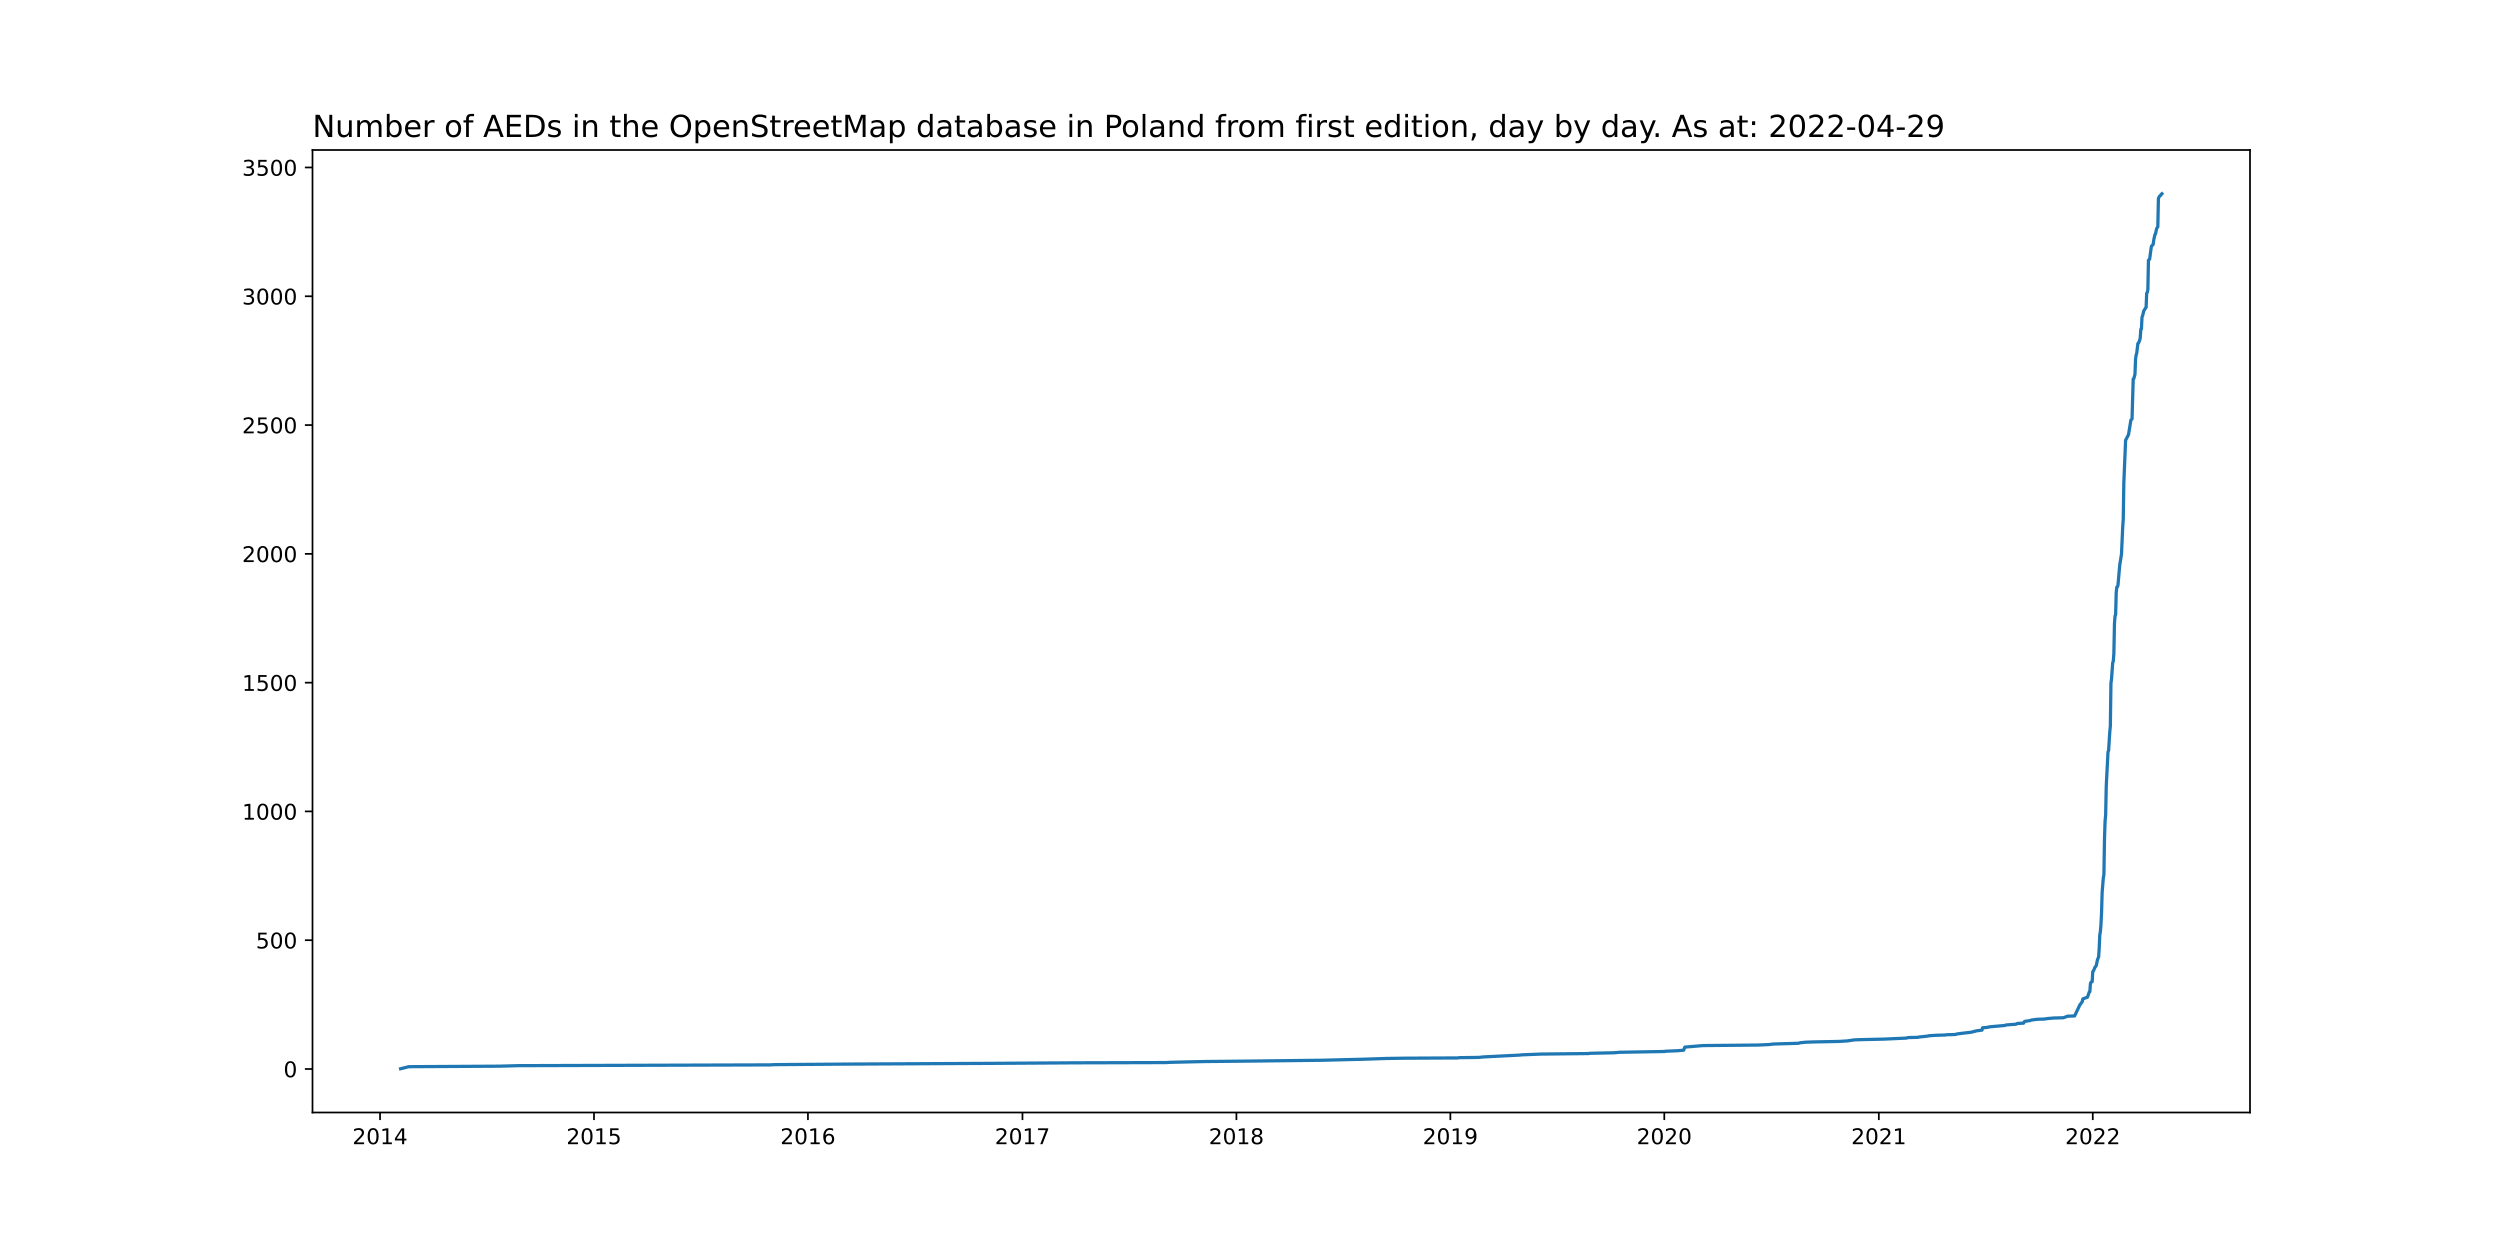
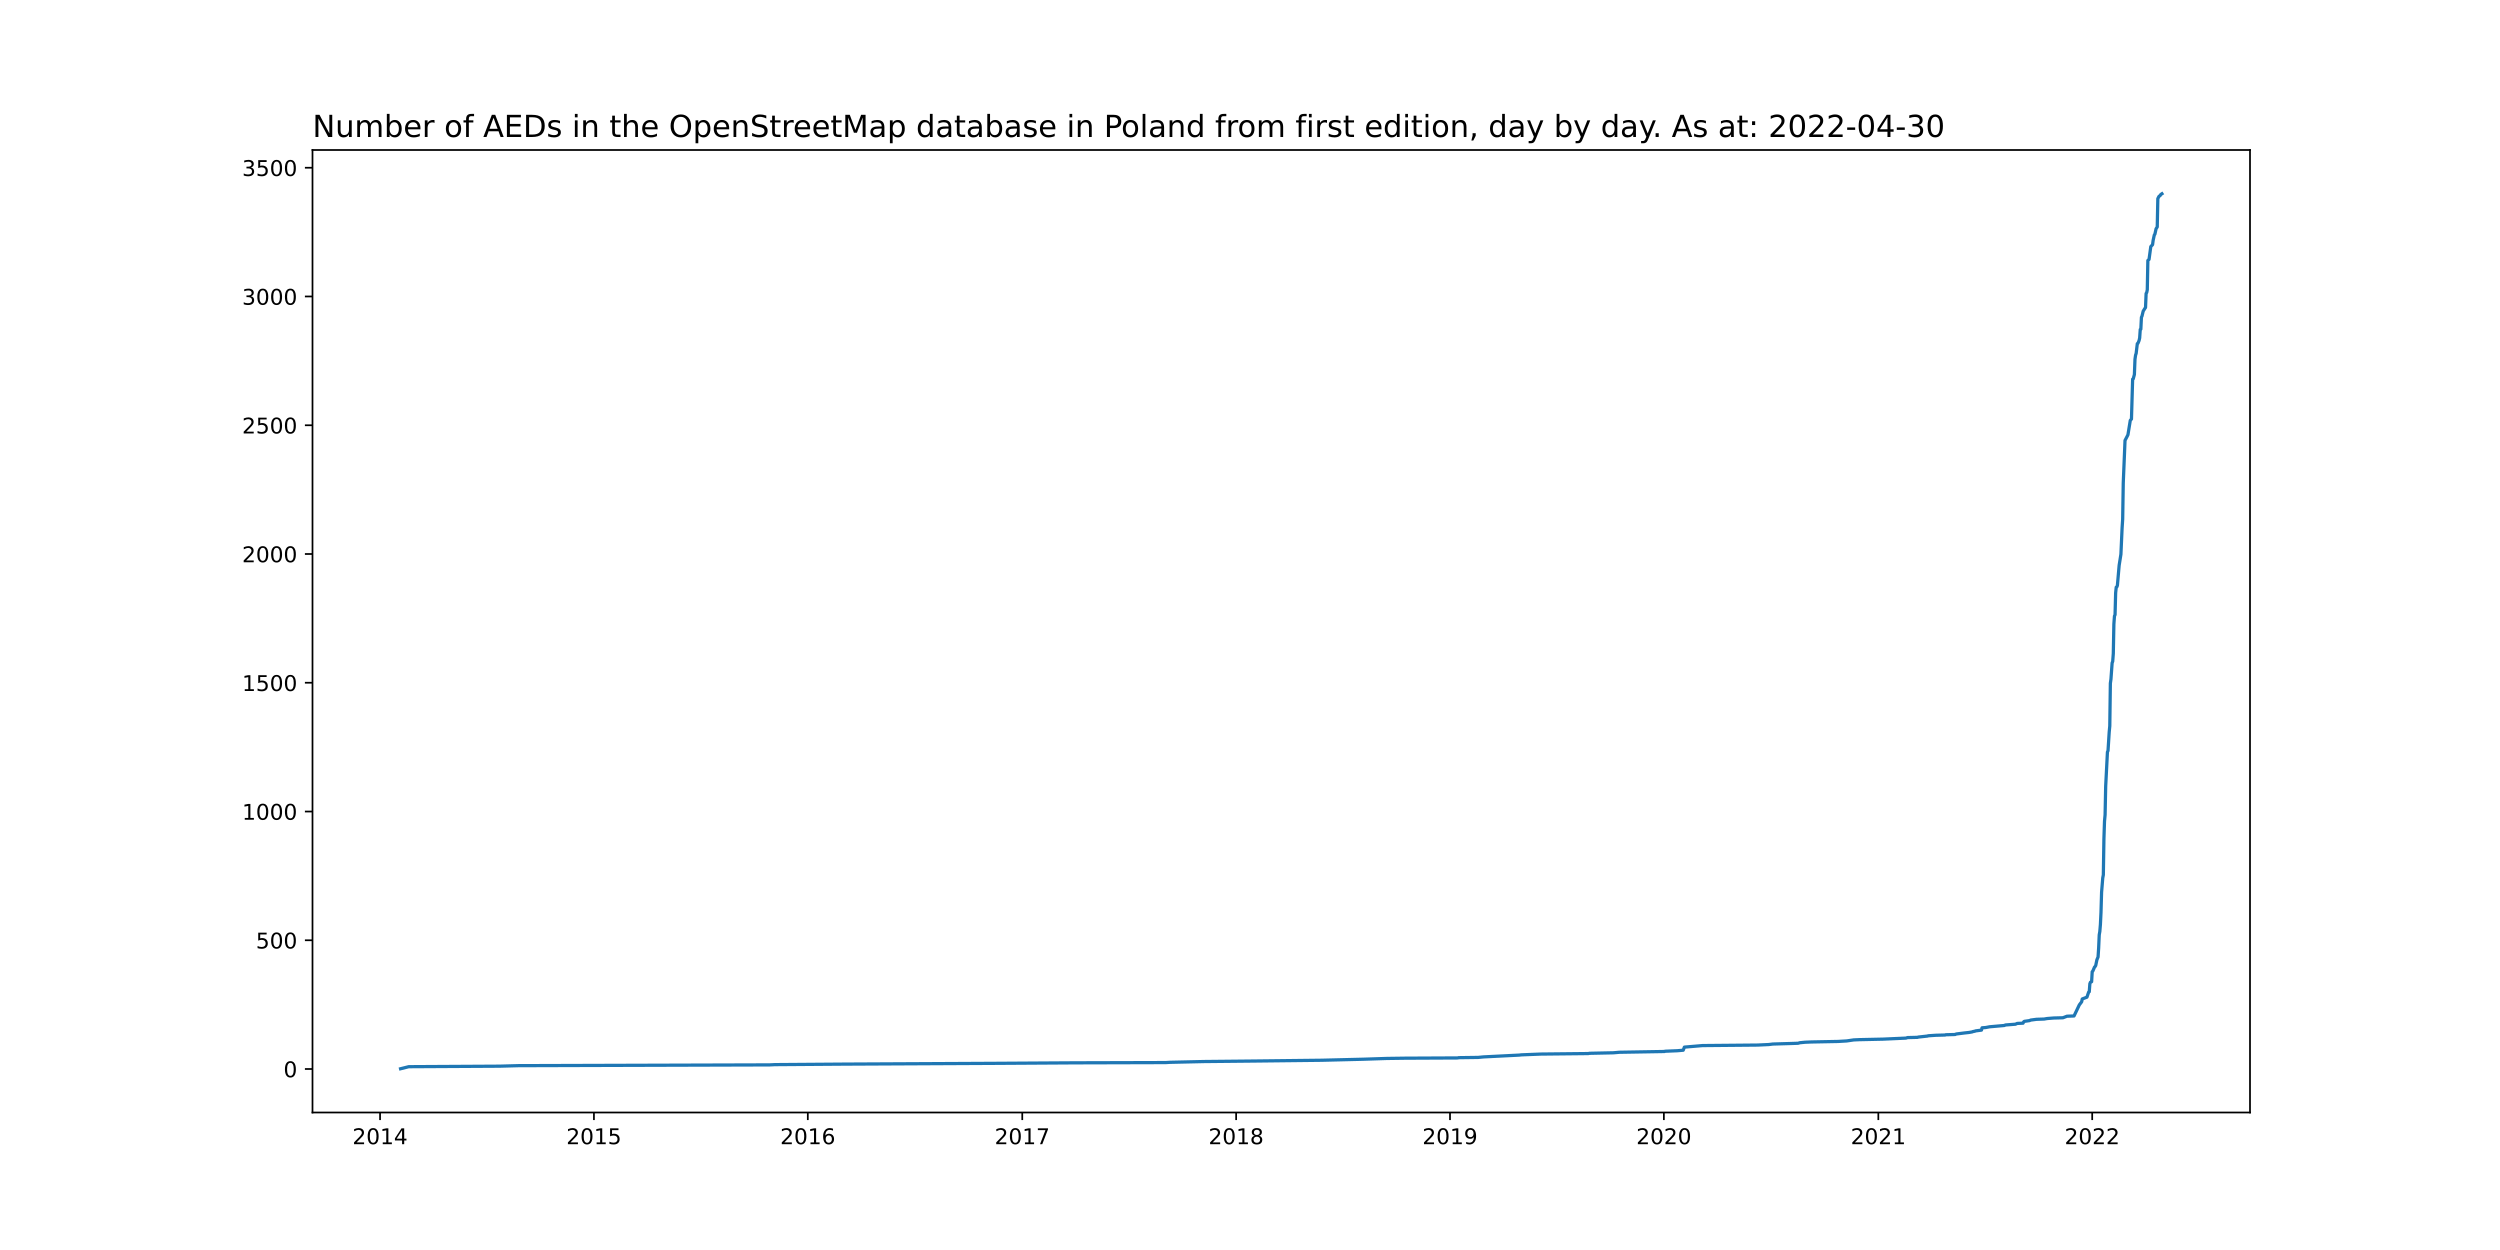
<svg xmlns="http://www.w3.org/2000/svg" xmlns:xlink="http://www.w3.org/1999/xlink" width="1152pt" height="576pt" viewBox="0 0 1152 576" version="1.1">
  <defs>
    <style type="text/css">*{stroke-linejoin: round; stroke-linecap: butt}</style>
  </defs>
  <g id="figure_1">
    <g id="patch_1">
      <path d="M 0 576  L 1152 576  L 1152 0  L 0 0  z " style="fill: #ffffff" />
    </g>
    <g id="axes_1">
      <g id="patch_2">
        <path d="M 144 512.64  L 1036.8 512.64  L 1036.8 69.12  L 144 69.12  z " style="fill: #ffffff" />
      </g>
      <g id="matplotlib.axis_1">
        <g id="xtick_1">
          <g id="line2d_1">
            <defs>
-               <path id="m74cd9fc279" d="M 0 0  L 0 3.5  " style="stroke: #000000; stroke-width: 0.8" />
+               <path id="m929d27df1c" d="M 0 0  L 0 3.5  " style="stroke: #000000; stroke-width: 0.8" />
            </defs>
            <g>
-               <use xlink:href="#m74cd9fc279" x="175.128" y="512.64" style="stroke: #000000; stroke-width: 0.8" />
+               <use xlink:href="#m929d27df1c" x="175.132" y="512.64" style="stroke: #000000; stroke-width: 0.8" />
            </g>
          </g>
          <g id="text_1">
-             <g transform="translate(162.4035 527.2384)scale(0.1 -0.1)">
+             <g transform="translate(162.4066 527.2384)scale(0.1 -0.1)">
              <defs>
                <path id="DejaVuSans-32" d="M 1228 531  L 3431 531  L 3431 0  L 469 0  L 469 531  Q 828 903 1448 1529  Q 2069 2156 2228 2338  Q 2531 2678 2651 2914  Q 2772 3150 2772 3378  Q 2772 3750 2511 3984  Q 2250 4219 1831 4219  Q 1534 4219 1204 4116  Q 875 4013 500 3803  L 500 4441  Q 881 4594 1212 4672  Q 1544 4750 1819 4750  Q 2544 4750 2975 4387  Q 3406 4025 3406 3419  Q 3406 3131 3298 2873  Q 3191 2616 2906 2266  Q 2828 2175 2409 1742  Q 1991 1309 1228 531  z " transform="scale(0.015625)" />
                <path id="DejaVuSans-30" d="M 2034 4250  Q 1547 4250 1301 3770  Q 1056 3291 1056 2328  Q 1056 1369 1301 889  Q 1547 409 2034 409  Q 2525 409 2770 889  Q 3016 1369 3016 2328  Q 3016 3291 2770 3770  Q 2525 4250 2034 4250  z M 2034 4750  Q 2819 4750 3233 4129  Q 3647 3509 3647 2328  Q 3647 1150 3233 529  Q 2819 -91 2034 -91  Q 1250 -91 836 529  Q 422 1150 422 2328  Q 422 3509 836 4129  Q 1250 4750 2034 4750  z " transform="scale(0.015625)" />
                <path id="DejaVuSans-31" d="M 794 531  L 1825 531  L 1825 4091  L 703 3866  L 703 4441  L 1819 4666  L 2450 4666  L 2450 531  L 3481 531  L 3481 0  L 794 0  L 794 531  z " transform="scale(0.015625)" />
                <path id="DejaVuSans-34" d="M 2419 4116  L 825 1625  L 2419 1625  L 2419 4116  z M 2253 4666  L 3047 4666  L 3047 1625  L 3713 1625  L 3713 1100  L 3047 1100  L 3047 0  L 2419 0  L 2419 1100  L 313 1100  L 313 1709  L 2253 4666  z " transform="scale(0.015625)" />
              </defs>
              <use xlink:href="#DejaVuSans-32" />
              <use xlink:href="#DejaVuSans-30" x="63.623" />
              <use xlink:href="#DejaVuSans-31" x="127.246" />
              <use xlink:href="#DejaVuSans-34" x="190.869" />
            </g>
          </g>
        </g>
        <g id="xtick_2">
          <g id="line2d_2">
            <g>
-               <use xlink:href="#m74cd9fc279" x="273.713" y="512.64" style="stroke: #000000; stroke-width: 0.8" />
+               <use xlink:href="#m929d27df1c" x="273.684" y="512.64" style="stroke: #000000; stroke-width: 0.8" />
            </g>
          </g>
          <g id="text_2">
-             <g transform="translate(260.9883 527.2384)scale(0.1 -0.1)">
+             <g transform="translate(260.9586 527.2384)scale(0.1 -0.1)">
              <defs>
                <path id="DejaVuSans-35" d="M 691 4666  L 3169 4666  L 3169 4134  L 1269 4134  L 1269 2991  Q 1406 3038 1543 3061  Q 1681 3084 1819 3084  Q 2600 3084 3056 2656  Q 3513 2228 3513 1497  Q 3513 744 3044 326  Q 2575 -91 1722 -91  Q 1428 -91 1123 -41  Q 819 9 494 109  L 494 744  Q 775 591 1075 516  Q 1375 441 1709 441  Q 2250 441 2565 725  Q 2881 1009 2881 1497  Q 2881 1984 2565 2268  Q 2250 2553 1709 2553  Q 1456 2553 1204 2497  Q 953 2441 691 2322  L 691 4666  z " transform="scale(0.015625)" />
              </defs>
              <use xlink:href="#DejaVuSans-32" />
              <use xlink:href="#DejaVuSans-30" x="63.623" />
              <use xlink:href="#DejaVuSans-31" x="127.246" />
              <use xlink:href="#DejaVuSans-35" x="190.869" />
            </g>
          </g>
        </g>
        <g id="xtick_3">
          <g id="line2d_3">
            <g>
-               <use xlink:href="#m74cd9fc279" x="372.298" y="512.64" style="stroke: #000000; stroke-width: 0.8" />
+               <use xlink:href="#m929d27df1c" x="372.236" y="512.64" style="stroke: #000000; stroke-width: 0.8" />
            </g>
          </g>
          <g id="text_3">
-             <g transform="translate(359.573 527.2384)scale(0.1 -0.1)">
+             <g transform="translate(359.5106 527.2384)scale(0.1 -0.1)">
              <defs>
                <path id="DejaVuSans-36" d="M 2113 2584  Q 1688 2584 1439 2293  Q 1191 2003 1191 1497  Q 1191 994 1439 701  Q 1688 409 2113 409  Q 2538 409 2786 701  Q 3034 994 3034 1497  Q 3034 2003 2786 2293  Q 2538 2584 2113 2584  z M 3366 4563  L 3366 3988  Q 3128 4100 2886 4159  Q 2644 4219 2406 4219  Q 1781 4219 1451 3797  Q 1122 3375 1075 2522  Q 1259 2794 1537 2939  Q 1816 3084 2150 3084  Q 2853 3084 3261 2657  Q 3669 2231 3669 1497  Q 3669 778 3244 343  Q 2819 -91 2113 -91  Q 1303 -91 875 529  Q 447 1150 447 2328  Q 447 3434 972 4092  Q 1497 4750 2381 4750  Q 2619 4750 2861 4703  Q 3103 4656 3366 4563  z " transform="scale(0.015625)" />
              </defs>
              <use xlink:href="#DejaVuSans-32" />
              <use xlink:href="#DejaVuSans-30" x="63.623" />
              <use xlink:href="#DejaVuSans-31" x="127.246" />
              <use xlink:href="#DejaVuSans-36" x="190.869" />
            </g>
          </g>
        </g>
        <g id="xtick_4">
          <g id="line2d_4">
            <g>
-               <use xlink:href="#m74cd9fc279" x="471.153" y="512.64" style="stroke: #000000; stroke-width: 0.8" />
+               <use xlink:href="#m929d27df1c" x="471.058" y="512.64" style="stroke: #000000; stroke-width: 0.8" />
            </g>
          </g>
          <g id="text_4">
-             <g transform="translate(458.4279 527.2384)scale(0.1 -0.1)">
+             <g transform="translate(458.3326 527.2384)scale(0.1 -0.1)">
              <defs>
                <path id="DejaVuSans-37" d="M 525 4666  L 3525 4666  L 3525 4397  L 1831 0  L 1172 0  L 2766 4134  L 525 4134  L 525 4666  z " transform="scale(0.015625)" />
              </defs>
              <use xlink:href="#DejaVuSans-32" />
              <use xlink:href="#DejaVuSans-30" x="63.623" />
              <use xlink:href="#DejaVuSans-31" x="127.246" />
              <use xlink:href="#DejaVuSans-37" x="190.869" />
            </g>
          </g>
        </g>
        <g id="xtick_5">
          <g id="line2d_5">
            <g>
-               <use xlink:href="#m74cd9fc279" x="569.738" y="512.64" style="stroke: #000000; stroke-width: 0.8" />
+               <use xlink:href="#m929d27df1c" x="569.61" y="512.64" style="stroke: #000000; stroke-width: 0.8" />
            </g>
          </g>
          <g id="text_5">
-             <g transform="translate(557.0127 527.2384)scale(0.1 -0.1)">
+             <g transform="translate(556.8846 527.2384)scale(0.1 -0.1)">
              <defs>
                <path id="DejaVuSans-38" d="M 2034 2216  Q 1584 2216 1326 1975  Q 1069 1734 1069 1313  Q 1069 891 1326 650  Q 1584 409 2034 409  Q 2484 409 2743 651  Q 3003 894 3003 1313  Q 3003 1734 2745 1975  Q 2488 2216 2034 2216  z M 1403 2484  Q 997 2584 770 2862  Q 544 3141 544 3541  Q 544 4100 942 4425  Q 1341 4750 2034 4750  Q 2731 4750 3128 4425  Q 3525 4100 3525 3541  Q 3525 3141 3298 2862  Q 3072 2584 2669 2484  Q 3125 2378 3379 2068  Q 3634 1759 3634 1313  Q 3634 634 3220 271  Q 2806 -91 2034 -91  Q 1263 -91 848 271  Q 434 634 434 1313  Q 434 1759 690 2068  Q 947 2378 1403 2484  z M 1172 3481  Q 1172 3119 1398 2916  Q 1625 2713 2034 2713  Q 2441 2713 2670 2916  Q 2900 3119 2900 3481  Q 2900 3844 2670 4047  Q 2441 4250 2034 4250  Q 1625 4250 1398 4047  Q 1172 3844 1172 3481  z " transform="scale(0.015625)" />
              </defs>
              <use xlink:href="#DejaVuSans-32" />
              <use xlink:href="#DejaVuSans-30" x="63.623" />
              <use xlink:href="#DejaVuSans-31" x="127.246" />
              <use xlink:href="#DejaVuSans-38" x="190.869" />
            </g>
          </g>
        </g>
        <g id="xtick_6">
          <g id="line2d_6">
            <g>
-               <use xlink:href="#m74cd9fc279" x="668.322" y="512.64" style="stroke: #000000; stroke-width: 0.8" />
+               <use xlink:href="#m929d27df1c" x="668.162" y="512.64" style="stroke: #000000; stroke-width: 0.8" />
            </g>
          </g>
          <g id="text_6">
-             <g transform="translate(655.5975 527.2384)scale(0.1 -0.1)">
+             <g transform="translate(655.4366 527.2384)scale(0.1 -0.1)">
              <defs>
                <path id="DejaVuSans-39" d="M 703 97  L 703 672  Q 941 559 1184 500  Q 1428 441 1663 441  Q 2288 441 2617 861  Q 2947 1281 2994 2138  Q 2813 1869 2534 1725  Q 2256 1581 1919 1581  Q 1219 1581 811 2004  Q 403 2428 403 3163  Q 403 3881 828 4315  Q 1253 4750 1959 4750  Q 2769 4750 3195 4129  Q 3622 3509 3622 2328  Q 3622 1225 3098 567  Q 2575 -91 1691 -91  Q 1453 -91 1209 -44  Q 966 3 703 97  z M 1959 2075  Q 2384 2075 2632 2365  Q 2881 2656 2881 3163  Q 2881 3666 2632 3958  Q 2384 4250 1959 4250  Q 1534 4250 1286 3958  Q 1038 3666 1038 3163  Q 1038 2656 1286 2365  Q 1534 2075 1959 2075  z " transform="scale(0.015625)" />
              </defs>
              <use xlink:href="#DejaVuSans-32" />
              <use xlink:href="#DejaVuSans-30" x="63.623" />
              <use xlink:href="#DejaVuSans-31" x="127.246" />
              <use xlink:href="#DejaVuSans-39" x="190.869" />
            </g>
          </g>
        </g>
        <g id="xtick_7">
          <g id="line2d_7">
            <g>
-               <use xlink:href="#m74cd9fc279" x="766.907" y="512.64" style="stroke: #000000; stroke-width: 0.8" />
+               <use xlink:href="#m929d27df1c" x="766.714" y="512.64" style="stroke: #000000; stroke-width: 0.8" />
            </g>
          </g>
          <g id="text_7">
-             <g transform="translate(754.1823 527.2384)scale(0.1 -0.1)">
+             <g transform="translate(753.9886 527.2384)scale(0.1 -0.1)">
              <use xlink:href="#DejaVuSans-32" />
              <use xlink:href="#DejaVuSans-30" x="63.623" />
              <use xlink:href="#DejaVuSans-32" x="127.246" />
              <use xlink:href="#DejaVuSans-30" x="190.869" />
            </g>
          </g>
        </g>
        <g id="xtick_8">
          <g id="line2d_8">
            <g>
-               <use xlink:href="#m74cd9fc279" x="865.762" y="512.64" style="stroke: #000000; stroke-width: 0.8" />
+               <use xlink:href="#m929d27df1c" x="865.536" y="512.64" style="stroke: #000000; stroke-width: 0.8" />
            </g>
          </g>
          <g id="text_8">
-             <g transform="translate(853.0372 527.2384)scale(0.1 -0.1)">
+             <g transform="translate(852.8105 527.2384)scale(0.1 -0.1)">
              <use xlink:href="#DejaVuSans-32" />
              <use xlink:href="#DejaVuSans-30" x="63.623" />
              <use xlink:href="#DejaVuSans-32" x="127.246" />
              <use xlink:href="#DejaVuSans-31" x="190.869" />
            </g>
          </g>
        </g>
        <g id="xtick_9">
          <g id="line2d_9">
            <g>
-               <use xlink:href="#m74cd9fc279" x="964.347" y="512.64" style="stroke: #000000; stroke-width: 0.8" />
+               <use xlink:href="#m929d27df1c" x="964.088" y="512.64" style="stroke: #000000; stroke-width: 0.8" />
            </g>
          </g>
          <g id="text_9">
-             <g transform="translate(951.6219 527.2384)scale(0.1 -0.1)">
+             <g transform="translate(951.3625 527.2384)scale(0.1 -0.1)">
              <use xlink:href="#DejaVuSans-32" />
              <use xlink:href="#DejaVuSans-30" x="63.623" />
              <use xlink:href="#DejaVuSans-32" x="127.246" />
              <use xlink:href="#DejaVuSans-32" x="190.869" />
            </g>
          </g>
        </g>
      </g>
      <g id="matplotlib.axis_2">
        <g id="ytick_1">
          <g id="line2d_10">
            <defs>
-               <path id="m92b1395310" d="M 0 0  L -3.5 0  " style="stroke: #000000; stroke-width: 0.8" />
+               <path id="m0a945c0b05" d="M 0 0  L -3.5 0  " style="stroke: #000000; stroke-width: 0.8" />
            </defs>
            <g>
-               <use xlink:href="#m92b1395310" x="144" y="492.599" style="stroke: #000000; stroke-width: 0.8" />
+               <use xlink:href="#m0a945c0b05" x="144" y="492.599" style="stroke: #000000; stroke-width: 0.8" />
            </g>
          </g>
          <g id="text_10">
            <g transform="translate(130.6375 496.3979)scale(0.1 -0.1)">
              <use xlink:href="#DejaVuSans-30" />
            </g>
          </g>
        </g>
        <g id="ytick_2">
          <g id="line2d_11">
            <g>
-               <use xlink:href="#m92b1395310" x="144" y="433.252" style="stroke: #000000; stroke-width: 0.8" />
+               <use xlink:href="#m0a945c0b05" x="144" y="433.27" style="stroke: #000000; stroke-width: 0.8" />
            </g>
          </g>
          <g id="text_11">
-             <g transform="translate(117.9125 437.0514)scale(0.1 -0.1)">
+             <g transform="translate(117.9125 437.0689)scale(0.1 -0.1)">
              <use xlink:href="#DejaVuSans-35" />
              <use xlink:href="#DejaVuSans-30" x="63.623" />
              <use xlink:href="#DejaVuSans-30" x="127.246" />
            </g>
          </g>
        </g>
        <g id="ytick_3">
          <g id="line2d_12">
            <g>
-               <use xlink:href="#m92b1395310" x="144" y="373.906" style="stroke: #000000; stroke-width: 0.8" />
+               <use xlink:href="#m0a945c0b05" x="144" y="373.941" style="stroke: #000000; stroke-width: 0.8" />
            </g>
          </g>
          <g id="text_12">
-             <g transform="translate(111.55 377.7049)scale(0.1 -0.1)">
+             <g transform="translate(111.55 377.7398)scale(0.1 -0.1)">
              <use xlink:href="#DejaVuSans-31" />
              <use xlink:href="#DejaVuSans-30" x="63.623" />
              <use xlink:href="#DejaVuSans-30" x="127.246" />
              <use xlink:href="#DejaVuSans-30" x="190.869" />
            </g>
          </g>
        </g>
        <g id="ytick_4">
          <g id="line2d_13">
            <g>
-               <use xlink:href="#m92b1395310" x="144" y="314.559" style="stroke: #000000; stroke-width: 0.8" />
+               <use xlink:href="#m0a945c0b05" x="144" y="314.612" style="stroke: #000000; stroke-width: 0.8" />
            </g>
          </g>
          <g id="text_13">
-             <g transform="translate(111.55 318.3585)scale(0.1 -0.1)">
+             <g transform="translate(111.55 318.4108)scale(0.1 -0.1)">
              <use xlink:href="#DejaVuSans-31" />
              <use xlink:href="#DejaVuSans-35" x="63.623" />
              <use xlink:href="#DejaVuSans-30" x="127.246" />
              <use xlink:href="#DejaVuSans-30" x="190.869" />
            </g>
          </g>
        </g>
        <g id="ytick_5">
          <g id="line2d_14">
            <g>
-               <use xlink:href="#m92b1395310" x="144" y="255.213" style="stroke: #000000; stroke-width: 0.8" />
+               <use xlink:href="#m0a945c0b05" x="144" y="255.283" style="stroke: #000000; stroke-width: 0.8" />
            </g>
          </g>
          <g id="text_14">
-             <g transform="translate(111.55 259.012)scale(0.1 -0.1)">
+             <g transform="translate(111.55 259.0818)scale(0.1 -0.1)">
              <use xlink:href="#DejaVuSans-32" />
              <use xlink:href="#DejaVuSans-30" x="63.623" />
              <use xlink:href="#DejaVuSans-30" x="127.246" />
              <use xlink:href="#DejaVuSans-30" x="190.869" />
            </g>
          </g>
        </g>
        <g id="ytick_6">
          <g id="line2d_15">
            <g>
-               <use xlink:href="#m92b1395310" x="144" y="195.866" style="stroke: #000000; stroke-width: 0.8" />
+               <use xlink:href="#m0a945c0b05" x="144" y="195.954" style="stroke: #000000; stroke-width: 0.8" />
            </g>
          </g>
          <g id="text_15">
-             <g transform="translate(111.55 199.6655)scale(0.1 -0.1)">
+             <g transform="translate(111.55 199.7528)scale(0.1 -0.1)">
              <use xlink:href="#DejaVuSans-32" />
              <use xlink:href="#DejaVuSans-35" x="63.623" />
              <use xlink:href="#DejaVuSans-30" x="127.246" />
              <use xlink:href="#DejaVuSans-30" x="190.869" />
            </g>
          </g>
        </g>
        <g id="ytick_7">
          <g id="line2d_16">
            <g>
-               <use xlink:href="#m92b1395310" x="144" y="136.52" style="stroke: #000000; stroke-width: 0.8" />
+               <use xlink:href="#m0a945c0b05" x="144" y="136.625" style="stroke: #000000; stroke-width: 0.8" />
            </g>
          </g>
          <g id="text_16">
-             <g transform="translate(111.55 140.319)scale(0.1 -0.1)">
+             <g transform="translate(111.55 140.4238)scale(0.1 -0.1)">
              <defs>
                <path id="DejaVuSans-33" d="M 2597 2516  Q 3050 2419 3304 2112  Q 3559 1806 3559 1356  Q 3559 666 3084 287  Q 2609 -91 1734 -91  Q 1441 -91 1130 -33  Q 819 25 488 141  L 488 750  Q 750 597 1062 519  Q 1375 441 1716 441  Q 2309 441 2620 675  Q 2931 909 2931 1356  Q 2931 1769 2642 2001  Q 2353 2234 1838 2234  L 1294 2234  L 1294 2753  L 1863 2753  Q 2328 2753 2575 2939  Q 2822 3125 2822 3475  Q 2822 3834 2567 4026  Q 2313 4219 1838 4219  Q 1578 4219 1281 4162  Q 984 4106 628 3988  L 628 4550  Q 988 4650 1302 4700  Q 1616 4750 1894 4750  Q 2613 4750 3031 4423  Q 3450 4097 3450 3541  Q 3450 3153 3228 2886  Q 3006 2619 2597 2516  z " transform="scale(0.015625)" />
              </defs>
              <use xlink:href="#DejaVuSans-33" />
              <use xlink:href="#DejaVuSans-30" x="63.623" />
              <use xlink:href="#DejaVuSans-30" x="127.246" />
              <use xlink:href="#DejaVuSans-30" x="190.869" />
            </g>
          </g>
        </g>
        <g id="ytick_8">
          <g id="line2d_17">
            <g>
-               <use xlink:href="#m92b1395310" x="144" y="77.173" style="stroke: #000000; stroke-width: 0.8" />
+               <use xlink:href="#m0a945c0b05" x="144" y="77.296" style="stroke: #000000; stroke-width: 0.8" />
            </g>
          </g>
          <g id="text_17">
-             <g transform="translate(111.55 80.97254)scale(0.1 -0.1)">
+             <g transform="translate(111.55 81.09476)scale(0.1 -0.1)">
              <use xlink:href="#DejaVuSans-33" />
              <use xlink:href="#DejaVuSans-35" x="63.623" />
              <use xlink:href="#DejaVuSans-30" x="127.246" />
              <use xlink:href="#DejaVuSans-30" x="190.869" />
            </g>
          </g>
        </g>
      </g>
      <g id="line2d_18">
-         <path d="M 184.582 492.48  L 188.363 491.53  L 230.228 491.293  L 238.871 491.056  L 354.742 490.7  L 357.173 490.581  L 389.044 490.344  L 458.188 489.987  L 495.462 489.75  L 537.326 489.631  L 539.217 489.513  L 554.882 489.157  L 578.381 488.919  L 609.172 488.563  L 628.348 488.088  L 639.152 487.732  L 647.525 487.614  L 671.834 487.495  L 672.374 487.376  L 681.287 487.258  L 683.718 487.02  L 700.194 486.189  L 701.274 486.071  L 710.187 485.715  L 732.065 485.477  L 732.605 485.358  L 743.679 485.121  L 746.38 484.884  L 767.177 484.528  L 767.447 484.409  L 773.119 484.171  L 775.82 483.934  L 776.361 482.51  L 784.734 481.798  L 810.123 481.56  L 815.254 481.323  L 817.145 481.085  L 825.248 480.848  L 828.759 480.729  L 829.569 480.492  L 832 480.255  L 834.971 480.136  L 847.126 479.899  L 851.177 479.661  L 854.418 479.186  L 857.119 479.068  L 867.923 478.83  L 878.457 478.356  L 879.267 478.118  L 883.859 477.999  L 884.129 477.881  L 888.45 477.406  L 888.72 477.287  L 892.231 477.05  L 896.553 476.931  L 896.823 476.813  L 901.145 476.694  L 901.685 476.456  L 905.466 475.982  L 907.627 475.744  L 908.977 475.507  L 909.247 475.388  L 910.328 475.151  L 910.598 475.032  L 913.299 474.676  L 913.569 473.608  L 915.19 473.489  L 917.08 473.133  L 923.833 472.54  L 924.373 472.302  L 928.964 471.946  L 929.775 471.59  L 932.476 471.471  L 932.746 470.878  L 933.016 470.64  L 935.447 470.284  L 935.987 470.047  L 938.688 469.691  L 942.199 469.572  L 943.55 469.335  L 946.521 469.097  L 950.842 468.979  L 952.733 468.267  L 955.974 468.148  L 958.405 463.044  L 959.485 461.62  L 959.755 460.314  L 961.916 459.483  L 962.726 457.109  L 962.996 456.991  L 963.267 453.311  L 963.537 452.599  L 964.077 452.362  L 964.347 447.733  L 964.617 447.495  L 965.427 445.596  L 965.697 445.359  L 965.968 444.884  L 966.508 442.273  L 967.048 440.967  L 967.318 436.813  L 967.588 430.76  L 967.858 429.217  L 968.128 426.012  L 968.398 420.433  L 968.668 411.175  L 969.209 404.529  L 969.479 403.104  L 969.749 386.487  L 970.019 378.416  L 970.289 375.449  L 970.559 362.274  L 971.369 346.488  L 971.64 345.894  L 972.18 337.348  L 972.45 334.5  L 972.72 314.797  L 972.99 312.898  L 973.53 305.42  L 973.8 304.708  L 974.07 301.147  L 974.34 287.497  L 974.611 283.818  L 974.881 283.224  L 975.151 273.135  L 975.421 270.524  L 975.691 270.405  L 975.961 269.693  L 976.771 260.435  L 977.582 255.331  L 978.122 243.343  L 978.392 239.189  L 978.662 222.454  L 979.202 209.516  L 979.472 202.869  L 980.283 201.326  L 980.823 200.258  L 981.903 193.611  L 982.443 193.018  L 982.984 174.62  L 983.254 174.502  L 983.794 172.484  L 984.064 165.481  L 984.334 163.582  L 984.604 162.751  L 985.144 158.241  L 985.414 158.122  L 985.955 156.816  L 986.225 155.629  L 986.495 151.712  L 986.765 151.594  L 987.035 146.134  L 987.305 145.54  L 987.845 143.285  L 988.656 141.98  L 988.926 141.624  L 989.196 135.095  L 989.466 134.739  L 989.736 133.434  L 990.006 119.903  L 990.546 119.428  L 991.356 113.493  L 992.167 112.663  L 992.437 110.645  L 992.977 108.152  L 993.247 107.796  L 993.787 105.304  L 994.328 104.473  L 994.598 91.416  L 995.138 90.348  L 995.678 89.992  L 995.948 89.517  L 996.218 89.28  L 996.218 89.28  " clip-path="url(#pd6e7352cbf)" style="fill: none; stroke: #1f77b4; stroke-width: 1.5; stroke-linecap: square" />
+         <path d="M 184.582 492.48  L 188.362 491.531  L 230.213 491.293  L 238.853 491.056  L 354.685 490.7  L 357.115 490.581  L 388.976 490.344  L 458.097 489.988  L 495.358 489.751  L 537.209 489.632  L 539.099 489.514  L 554.759 489.158  L 578.25 488.92  L 609.03 488.564  L 628.201 488.09  L 639.001 487.734  L 647.371 487.615  L 671.672 487.496  L 672.212 487.378  L 681.122 487.259  L 683.552 487.022  L 700.022 486.191  L 701.102 486.072  L 710.012 485.716  L 731.883 485.479  L 732.423 485.361  L 743.493 485.123  L 746.193 484.886  L 766.984 484.53  L 767.254 484.411  L 772.924 484.174  L 775.624 483.937  L 776.164 482.513  L 784.534 481.801  L 809.914 481.563  L 815.045 481.326  L 816.935 481.089  L 825.035 480.852  L 828.545 480.733  L 829.355 480.496  L 831.785 480.258  L 834.755 480.14  L 846.905 479.902  L 850.955 479.665  L 854.195 479.19  L 856.895 479.072  L 867.696 478.834  L 878.226 478.36  L 879.036 478.122  L 883.626 478.004  L 883.896 477.885  L 888.216 477.41  L 888.486 477.292  L 891.996 477.054  L 896.316 476.936  L 896.586 476.817  L 900.906 476.698  L 901.446 476.461  L 905.226 475.987  L 907.386 475.749  L 908.736 475.512  L 909.006 475.393  L 910.086 475.156  L 910.356 475.037  L 913.057 474.681  L 913.327 473.613  L 914.947 473.495  L 916.837 473.139  L 923.587 472.545  L 924.127 472.308  L 928.717 471.952  L 929.527 471.596  L 932.227 471.478  L 932.497 470.884  L 932.767 470.647  L 935.197 470.291  L 935.737 470.054  L 938.437 469.698  L 941.947 469.579  L 943.297 469.342  L 946.267 469.104  L 950.587 468.986  L 952.477 468.274  L 955.717 468.155  L 958.147 463.053  L 959.227 461.629  L 959.497 460.324  L 961.657 459.493  L 962.468 457.12  L 962.738 457.001  L 963.008 453.323  L 963.278 452.611  L 963.818 452.374  L 964.088 447.746  L 964.358 447.509  L 965.168 445.61  L 965.438 445.373  L 965.708 444.898  L 966.248 442.288  L 966.788 440.982  L 967.058 436.829  L 967.328 430.778  L 967.598 429.235  L 967.868 426.032  L 968.138 420.455  L 968.408 411.199  L 968.948 404.554  L 969.218 403.13  L 969.488 386.518  L 969.758 378.45  L 970.028 375.483  L 970.298 362.312  L 971.108 346.531  L 971.378 345.937  L 971.918 337.394  L 972.188 334.546  L 972.458 314.849  L 972.728 312.95  L 973.268 305.475  L 973.538 304.763  L 973.808 301.203  L 974.078 287.558  L 974.348 283.879  L 974.618 283.286  L 974.888 273.2  L 975.158 270.589  L 975.428 270.471  L 975.698 269.759  L 976.508 260.504  L 977.318 255.401  L 977.858 243.417  L 978.128 239.264  L 978.398 222.533  L 978.938 209.599  L 979.208 202.954  L 980.018 201.412  L 980.558 200.344  L 981.638 193.699  L 982.178 193.106  L 982.718 174.714  L 982.988 174.595  L 983.528 172.578  L 983.798 165.577  L 984.068 163.679  L 984.338 162.848  L 984.878 158.339  L 985.148 158.22  L 985.688 156.915  L 985.958 155.728  L 986.228 151.813  L 986.498 151.694  L 986.768 146.236  L 987.038 145.643  L 987.578 143.388  L 988.388 142.083  L 988.658 141.727  L 988.928 135.201  L 989.198 134.845  L 989.468 133.539  L 989.738 120.012  L 990.278 119.538  L 991.088 113.605  L 991.898 112.774  L 992.168 110.757  L 992.708 108.265  L 992.978 107.909  L 993.518 105.417  L 994.058 104.587  L 994.328 91.535  L 994.868 90.467  L 995.408 90.111  L 995.678 89.636  L 996.218 89.28  L 996.218 89.28  " clip-path="url(#pd6d325f6aa)" style="fill: none; stroke: #1f77b4; stroke-width: 1.5; stroke-linecap: square" />
      </g>
      <g id="patch_3">
        <path d="M 144 512.64  L 144 69.12  " style="fill: none; stroke: #000000; stroke-width: 0.8; stroke-linejoin: miter; stroke-linecap: square" />
      </g>
      <g id="patch_4">
        <path d="M 1036.8 512.64  L 1036.8 69.12  " style="fill: none; stroke: #000000; stroke-width: 0.8; stroke-linejoin: miter; stroke-linecap: square" />
      </g>
      <g id="patch_5">
        <path d="M 144 512.64  L 1036.8 512.64  " style="fill: none; stroke: #000000; stroke-width: 0.8; stroke-linejoin: miter; stroke-linecap: square" />
      </g>
      <g id="patch_6">
        <path d="M 144 69.12  L 1036.8 69.12  " style="fill: none; stroke: #000000; stroke-width: 0.8; stroke-linejoin: miter; stroke-linecap: square" />
      </g>
      <g id="text_18">
        <g transform="translate(144 63.12)scale(0.14 -0.14)">
          <defs>
            <path id="DejaVuSans-4e" d="M 628 4666  L 1478 4666  L 3547 763  L 3547 4666  L 4159 4666  L 4159 0  L 3309 0  L 1241 3903  L 1241 0  L 628 0  L 628 4666  z " transform="scale(0.015625)" />
            <path id="DejaVuSans-75" d="M 544 1381  L 544 3500  L 1119 3500  L 1119 1403  Q 1119 906 1312 657  Q 1506 409 1894 409  Q 2359 409 2629 706  Q 2900 1003 2900 1516  L 2900 3500  L 3475 3500  L 3475 0  L 2900 0  L 2900 538  Q 2691 219 2414 64  Q 2138 -91 1772 -91  Q 1169 -91 856 284  Q 544 659 544 1381  z M 1991 3584  L 1991 3584  z " transform="scale(0.015625)" />
            <path id="DejaVuSans-6d" d="M 3328 2828  Q 3544 3216 3844 3400  Q 4144 3584 4550 3584  Q 5097 3584 5394 3201  Q 5691 2819 5691 2113  L 5691 0  L 5113 0  L 5113 2094  Q 5113 2597 4934 2840  Q 4756 3084 4391 3084  Q 3944 3084 3684 2787  Q 3425 2491 3425 1978  L 3425 0  L 2847 0  L 2847 2094  Q 2847 2600 2669 2842  Q 2491 3084 2119 3084  Q 1678 3084 1418 2786  Q 1159 2488 1159 1978  L 1159 0  L 581 0  L 581 3500  L 1159 3500  L 1159 2956  Q 1356 3278 1631 3431  Q 1906 3584 2284 3584  Q 2666 3584 2933 3390  Q 3200 3197 3328 2828  z " transform="scale(0.015625)" />
            <path id="DejaVuSans-62" d="M 3116 1747  Q 3116 2381 2855 2742  Q 2594 3103 2138 3103  Q 1681 3103 1420 2742  Q 1159 2381 1159 1747  Q 1159 1113 1420 752  Q 1681 391 2138 391  Q 2594 391 2855 752  Q 3116 1113 3116 1747  z M 1159 2969  Q 1341 3281 1617 3432  Q 1894 3584 2278 3584  Q 2916 3584 3314 3078  Q 3713 2572 3713 1747  Q 3713 922 3314 415  Q 2916 -91 2278 -91  Q 1894 -91 1617 61  Q 1341 213 1159 525  L 1159 0  L 581 0  L 581 4863  L 1159 4863  L 1159 2969  z " transform="scale(0.015625)" />
            <path id="DejaVuSans-65" d="M 3597 1894  L 3597 1613  L 953 1613  Q 991 1019 1311 708  Q 1631 397 2203 397  Q 2534 397 2845 478  Q 3156 559 3463 722  L 3463 178  Q 3153 47 2828 -22  Q 2503 -91 2169 -91  Q 1331 -91 842 396  Q 353 884 353 1716  Q 353 2575 817 3079  Q 1281 3584 2069 3584  Q 2775 3584 3186 3129  Q 3597 2675 3597 1894  z M 3022 2063  Q 3016 2534 2758 2815  Q 2500 3097 2075 3097  Q 1594 3097 1305 2825  Q 1016 2553 972 2059  L 3022 2063  z " transform="scale(0.015625)" />
            <path id="DejaVuSans-72" d="M 2631 2963  Q 2534 3019 2420 3045  Q 2306 3072 2169 3072  Q 1681 3072 1420 2755  Q 1159 2438 1159 1844  L 1159 0  L 581 0  L 581 3500  L 1159 3500  L 1159 2956  Q 1341 3275 1631 3429  Q 1922 3584 2338 3584  Q 2397 3584 2469 3576  Q 2541 3569 2628 3553  L 2631 2963  z " transform="scale(0.015625)" />
            <path id="DejaVuSans-20" transform="scale(0.015625)" />
            <path id="DejaVuSans-6f" d="M 1959 3097  Q 1497 3097 1228 2736  Q 959 2375 959 1747  Q 959 1119 1226 758  Q 1494 397 1959 397  Q 2419 397 2687 759  Q 2956 1122 2956 1747  Q 2956 2369 2687 2733  Q 2419 3097 1959 3097  z M 1959 3584  Q 2709 3584 3137 3096  Q 3566 2609 3566 1747  Q 3566 888 3137 398  Q 2709 -91 1959 -91  Q 1206 -91 779 398  Q 353 888 353 1747  Q 353 2609 779 3096  Q 1206 3584 1959 3584  z " transform="scale(0.015625)" />
            <path id="DejaVuSans-66" d="M 2375 4863  L 2375 4384  L 1825 4384  Q 1516 4384 1395 4259  Q 1275 4134 1275 3809  L 1275 3500  L 2222 3500  L 2222 3053  L 1275 3053  L 1275 0  L 697 0  L 697 3053  L 147 3053  L 147 3500  L 697 3500  L 697 3744  Q 697 4328 969 4595  Q 1241 4863 1831 4863  L 2375 4863  z " transform="scale(0.015625)" />
            <path id="DejaVuSans-41" d="M 2188 4044  L 1331 1722  L 3047 1722  L 2188 4044  z M 1831 4666  L 2547 4666  L 4325 0  L 3669 0  L 3244 1197  L 1141 1197  L 716 0  L 50 0  L 1831 4666  z " transform="scale(0.015625)" />
            <path id="DejaVuSans-45" d="M 628 4666  L 3578 4666  L 3578 4134  L 1259 4134  L 1259 2753  L 3481 2753  L 3481 2222  L 1259 2222  L 1259 531  L 3634 531  L 3634 0  L 628 0  L 628 4666  z " transform="scale(0.015625)" />
            <path id="DejaVuSans-44" d="M 1259 4147  L 1259 519  L 2022 519  Q 2988 519 3436 956  Q 3884 1394 3884 2338  Q 3884 3275 3436 3711  Q 2988 4147 2022 4147  L 1259 4147  z M 628 4666  L 1925 4666  Q 3281 4666 3915 4102  Q 4550 3538 4550 2338  Q 4550 1131 3912 565  Q 3275 0 1925 0  L 628 0  L 628 4666  z " transform="scale(0.015625)" />
            <path id="DejaVuSans-73" d="M 2834 3397  L 2834 2853  Q 2591 2978 2328 3040  Q 2066 3103 1784 3103  Q 1356 3103 1142 2972  Q 928 2841 928 2578  Q 928 2378 1081 2264  Q 1234 2150 1697 2047  L 1894 2003  Q 2506 1872 2764 1633  Q 3022 1394 3022 966  Q 3022 478 2636 193  Q 2250 -91 1575 -91  Q 1294 -91 989 -36  Q 684 19 347 128  L 347 722  Q 666 556 975 473  Q 1284 391 1588 391  Q 1994 391 2212 530  Q 2431 669 2431 922  Q 2431 1156 2273 1281  Q 2116 1406 1581 1522  L 1381 1569  Q 847 1681 609 1914  Q 372 2147 372 2553  Q 372 3047 722 3315  Q 1072 3584 1716 3584  Q 2034 3584 2315 3537  Q 2597 3491 2834 3397  z " transform="scale(0.015625)" />
            <path id="DejaVuSans-69" d="M 603 3500  L 1178 3500  L 1178 0  L 603 0  L 603 3500  z M 603 4863  L 1178 4863  L 1178 4134  L 603 4134  L 603 4863  z " transform="scale(0.015625)" />
            <path id="DejaVuSans-6e" d="M 3513 2113  L 3513 0  L 2938 0  L 2938 2094  Q 2938 2591 2744 2837  Q 2550 3084 2163 3084  Q 1697 3084 1428 2787  Q 1159 2491 1159 1978  L 1159 0  L 581 0  L 581 3500  L 1159 3500  L 1159 2956  Q 1366 3272 1645 3428  Q 1925 3584 2291 3584  Q 2894 3584 3203 3211  Q 3513 2838 3513 2113  z " transform="scale(0.015625)" />
            <path id="DejaVuSans-74" d="M 1172 4494  L 1172 3500  L 2356 3500  L 2356 3053  L 1172 3053  L 1172 1153  Q 1172 725 1289 603  Q 1406 481 1766 481  L 2356 481  L 2356 0  L 1766 0  Q 1100 0 847 248  Q 594 497 594 1153  L 594 3053  L 172 3053  L 172 3500  L 594 3500  L 594 4494  L 1172 4494  z " transform="scale(0.015625)" />
            <path id="DejaVuSans-68" d="M 3513 2113  L 3513 0  L 2938 0  L 2938 2094  Q 2938 2591 2744 2837  Q 2550 3084 2163 3084  Q 1697 3084 1428 2787  Q 1159 2491 1159 1978  L 1159 0  L 581 0  L 581 4863  L 1159 4863  L 1159 2956  Q 1366 3272 1645 3428  Q 1925 3584 2291 3584  Q 2894 3584 3203 3211  Q 3513 2838 3513 2113  z " transform="scale(0.015625)" />
            <path id="DejaVuSans-4f" d="M 2522 4238  Q 1834 4238 1429 3725  Q 1025 3213 1025 2328  Q 1025 1447 1429 934  Q 1834 422 2522 422  Q 3209 422 3611 934  Q 4013 1447 4013 2328  Q 4013 3213 3611 3725  Q 3209 4238 2522 4238  z M 2522 4750  Q 3503 4750 4090 4092  Q 4678 3434 4678 2328  Q 4678 1225 4090 567  Q 3503 -91 2522 -91  Q 1538 -91 948 565  Q 359 1222 359 2328  Q 359 3434 948 4092  Q 1538 4750 2522 4750  z " transform="scale(0.015625)" />
            <path id="DejaVuSans-70" d="M 1159 525  L 1159 -1331  L 581 -1331  L 581 3500  L 1159 3500  L 1159 2969  Q 1341 3281 1617 3432  Q 1894 3584 2278 3584  Q 2916 3584 3314 3078  Q 3713 2572 3713 1747  Q 3713 922 3314 415  Q 2916 -91 2278 -91  Q 1894 -91 1617 61  Q 1341 213 1159 525  z M 3116 1747  Q 3116 2381 2855 2742  Q 2594 3103 2138 3103  Q 1681 3103 1420 2742  Q 1159 2381 1159 1747  Q 1159 1113 1420 752  Q 1681 391 2138 391  Q 2594 391 2855 752  Q 3116 1113 3116 1747  z " transform="scale(0.015625)" />
            <path id="DejaVuSans-53" d="M 3425 4513  L 3425 3897  Q 3066 4069 2747 4153  Q 2428 4238 2131 4238  Q 1616 4238 1336 4038  Q 1056 3838 1056 3469  Q 1056 3159 1242 3001  Q 1428 2844 1947 2747  L 2328 2669  Q 3034 2534 3370 2195  Q 3706 1856 3706 1288  Q 3706 609 3251 259  Q 2797 -91 1919 -91  Q 1588 -91 1214 -16  Q 841 59 441 206  L 441 856  Q 825 641 1194 531  Q 1563 422 1919 422  Q 2459 422 2753 634  Q 3047 847 3047 1241  Q 3047 1584 2836 1778  Q 2625 1972 2144 2069  L 1759 2144  Q 1053 2284 737 2584  Q 422 2884 422 3419  Q 422 4038 858 4394  Q 1294 4750 2059 4750  Q 2388 4750 2728 4690  Q 3069 4631 3425 4513  z " transform="scale(0.015625)" />
            <path id="DejaVuSans-4d" d="M 628 4666  L 1569 4666  L 2759 1491  L 3956 4666  L 4897 4666  L 4897 0  L 4281 0  L 4281 4097  L 3078 897  L 2444 897  L 1241 4097  L 1241 0  L 628 0  L 628 4666  z " transform="scale(0.015625)" />
            <path id="DejaVuSans-61" d="M 2194 1759  Q 1497 1759 1228 1600  Q 959 1441 959 1056  Q 959 750 1161 570  Q 1363 391 1709 391  Q 2188 391 2477 730  Q 2766 1069 2766 1631  L 2766 1759  L 2194 1759  z M 3341 1997  L 3341 0  L 2766 0  L 2766 531  Q 2569 213 2275 61  Q 1981 -91 1556 -91  Q 1019 -91 701 211  Q 384 513 384 1019  Q 384 1609 779 1909  Q 1175 2209 1959 2209  L 2766 2209  L 2766 2266  Q 2766 2663 2505 2880  Q 2244 3097 1772 3097  Q 1472 3097 1187 3025  Q 903 2953 641 2809  L 641 3341  Q 956 3463 1253 3523  Q 1550 3584 1831 3584  Q 2591 3584 2966 3190  Q 3341 2797 3341 1997  z " transform="scale(0.015625)" />
            <path id="DejaVuSans-64" d="M 2906 2969  L 2906 4863  L 3481 4863  L 3481 0  L 2906 0  L 2906 525  Q 2725 213 2448 61  Q 2172 -91 1784 -91  Q 1150 -91 751 415  Q 353 922 353 1747  Q 353 2572 751 3078  Q 1150 3584 1784 3584  Q 2172 3584 2448 3432  Q 2725 3281 2906 2969  z M 947 1747  Q 947 1113 1208 752  Q 1469 391 1925 391  Q 2381 391 2643 752  Q 2906 1113 2906 1747  Q 2906 2381 2643 2742  Q 2381 3103 1925 3103  Q 1469 3103 1208 2742  Q 947 2381 947 1747  z " transform="scale(0.015625)" />
            <path id="DejaVuSans-50" d="M 1259 4147  L 1259 2394  L 2053 2394  Q 2494 2394 2734 2622  Q 2975 2850 2975 3272  Q 2975 3691 2734 3919  Q 2494 4147 2053 4147  L 1259 4147  z M 628 4666  L 2053 4666  Q 2838 4666 3239 4311  Q 3641 3956 3641 3272  Q 3641 2581 3239 2228  Q 2838 1875 2053 1875  L 1259 1875  L 1259 0  L 628 0  L 628 4666  z " transform="scale(0.015625)" />
            <path id="DejaVuSans-6c" d="M 603 4863  L 1178 4863  L 1178 0  L 603 0  L 603 4863  z " transform="scale(0.015625)" />
            <path id="DejaVuSans-2c" d="M 750 794  L 1409 794  L 1409 256  L 897 -744  L 494 -744  L 750 256  L 750 794  z " transform="scale(0.015625)" />
            <path id="DejaVuSans-79" d="M 2059 -325  Q 1816 -950 1584 -1140  Q 1353 -1331 966 -1331  L 506 -1331  L 506 -850  L 844 -850  Q 1081 -850 1212 -737  Q 1344 -625 1503 -206  L 1606 56  L 191 3500  L 800 3500  L 1894 763  L 2988 3500  L 3597 3500  L 2059 -325  z " transform="scale(0.015625)" />
            <path id="DejaVuSans-2e" d="M 684 794  L 1344 794  L 1344 0  L 684 0  L 684 794  z " transform="scale(0.015625)" />
            <path id="DejaVuSans-3a" d="M 750 794  L 1409 794  L 1409 0  L 750 0  L 750 794  z M 750 3309  L 1409 3309  L 1409 2516  L 750 2516  L 750 3309  z " transform="scale(0.015625)" />
            <path id="DejaVuSans-2d" d="M 313 2009  L 1997 2009  L 1997 1497  L 313 1497  L 313 2009  z " transform="scale(0.015625)" />
          </defs>
          <use xlink:href="#DejaVuSans-4e" />
          <use xlink:href="#DejaVuSans-75" x="74.805" />
          <use xlink:href="#DejaVuSans-6d" x="138.184" />
          <use xlink:href="#DejaVuSans-62" x="235.596" />
          <use xlink:href="#DejaVuSans-65" x="299.072" />
          <use xlink:href="#DejaVuSans-72" x="360.596" />
          <use xlink:href="#DejaVuSans-20" x="401.709" />
          <use xlink:href="#DejaVuSans-6f" x="433.496" />
          <use xlink:href="#DejaVuSans-66" x="494.678" />
          <use xlink:href="#DejaVuSans-20" x="529.883" />
          <use xlink:href="#DejaVuSans-41" x="561.67" />
          <use xlink:href="#DejaVuSans-45" x="630.078" />
          <use xlink:href="#DejaVuSans-44" x="693.262" />
          <use xlink:href="#DejaVuSans-73" x="770.264" />
          <use xlink:href="#DejaVuSans-20" x="822.363" />
          <use xlink:href="#DejaVuSans-69" x="854.15" />
          <use xlink:href="#DejaVuSans-6e" x="881.934" />
          <use xlink:href="#DejaVuSans-20" x="945.312" />
          <use xlink:href="#DejaVuSans-74" x="977.1" />
          <use xlink:href="#DejaVuSans-68" x="1016.309" />
          <use xlink:href="#DejaVuSans-65" x="1079.688" />
          <use xlink:href="#DejaVuSans-20" x="1141.211" />
          <use xlink:href="#DejaVuSans-4f" x="1172.998" />
          <use xlink:href="#DejaVuSans-70" x="1251.709" />
          <use xlink:href="#DejaVuSans-65" x="1315.186" />
          <use xlink:href="#DejaVuSans-6e" x="1376.709" />
          <use xlink:href="#DejaVuSans-53" x="1440.088" />
          <use xlink:href="#DejaVuSans-74" x="1503.564" />
          <use xlink:href="#DejaVuSans-72" x="1542.773" />
          <use xlink:href="#DejaVuSans-65" x="1581.637" />
          <use xlink:href="#DejaVuSans-65" x="1643.16" />
          <use xlink:href="#DejaVuSans-74" x="1704.684" />
          <use xlink:href="#DejaVuSans-4d" x="1743.893" />
          <use xlink:href="#DejaVuSans-61" x="1830.172" />
          <use xlink:href="#DejaVuSans-70" x="1891.451" />
          <use xlink:href="#DejaVuSans-20" x="1954.928" />
          <use xlink:href="#DejaVuSans-64" x="1986.715" />
          <use xlink:href="#DejaVuSans-61" x="2050.191" />
          <use xlink:href="#DejaVuSans-74" x="2111.471" />
          <use xlink:href="#DejaVuSans-61" x="2150.68" />
          <use xlink:href="#DejaVuSans-62" x="2211.959" />
          <use xlink:href="#DejaVuSans-61" x="2275.436" />
          <use xlink:href="#DejaVuSans-73" x="2336.715" />
          <use xlink:href="#DejaVuSans-65" x="2388.814" />
          <use xlink:href="#DejaVuSans-20" x="2450.338" />
          <use xlink:href="#DejaVuSans-69" x="2482.125" />
          <use xlink:href="#DejaVuSans-6e" x="2509.908" />
          <use xlink:href="#DejaVuSans-20" x="2573.287" />
          <use xlink:href="#DejaVuSans-50" x="2605.074" />
          <use xlink:href="#DejaVuSans-6f" x="2661.752" />
          <use xlink:href="#DejaVuSans-6c" x="2722.934" />
          <use xlink:href="#DejaVuSans-61" x="2750.717" />
          <use xlink:href="#DejaVuSans-6e" x="2811.996" />
          <use xlink:href="#DejaVuSans-64" x="2875.375" />
          <use xlink:href="#DejaVuSans-20" x="2938.852" />
          <use xlink:href="#DejaVuSans-66" x="2970.639" />
          <use xlink:href="#DejaVuSans-72" x="3005.844" />
          <use xlink:href="#DejaVuSans-6f" x="3044.707" />
          <use xlink:href="#DejaVuSans-6d" x="3105.889" />
          <use xlink:href="#DejaVuSans-20" x="3203.301" />
          <use xlink:href="#DejaVuSans-66" x="3235.088" />
          <use xlink:href="#DejaVuSans-69" x="3270.293" />
          <use xlink:href="#DejaVuSans-72" x="3298.076" />
          <use xlink:href="#DejaVuSans-73" x="3339.189" />
          <use xlink:href="#DejaVuSans-74" x="3391.289" />
          <use xlink:href="#DejaVuSans-20" x="3430.498" />
          <use xlink:href="#DejaVuSans-65" x="3462.285" />
          <use xlink:href="#DejaVuSans-64" x="3523.809" />
          <use xlink:href="#DejaVuSans-69" x="3587.285" />
          <use xlink:href="#DejaVuSans-74" x="3615.068" />
          <use xlink:href="#DejaVuSans-69" x="3654.277" />
          <use xlink:href="#DejaVuSans-6f" x="3682.061" />
          <use xlink:href="#DejaVuSans-6e" x="3743.242" />
          <use xlink:href="#DejaVuSans-2c" x="3806.621" />
          <use xlink:href="#DejaVuSans-20" x="3838.408" />
          <use xlink:href="#DejaVuSans-64" x="3870.195" />
          <use xlink:href="#DejaVuSans-61" x="3933.672" />
          <use xlink:href="#DejaVuSans-79" x="3994.951" />
          <use xlink:href="#DejaVuSans-20" x="4054.131" />
          <use xlink:href="#DejaVuSans-62" x="4085.918" />
          <use xlink:href="#DejaVuSans-79" x="4149.395" />
          <use xlink:href="#DejaVuSans-20" x="4208.574" />
          <use xlink:href="#DejaVuSans-64" x="4240.361" />
          <use xlink:href="#DejaVuSans-61" x="4303.838" />
          <use xlink:href="#DejaVuSans-79" x="4365.117" />
          <use xlink:href="#DejaVuSans-2e" x="4410.047" />
          <use xlink:href="#DejaVuSans-20" x="4441.834" />
          <use xlink:href="#DejaVuSans-41" x="4473.621" />
          <use xlink:href="#DejaVuSans-73" x="4542.029" />
          <use xlink:href="#DejaVuSans-20" x="4594.129" />
          <use xlink:href="#DejaVuSans-61" x="4625.916" />
          <use xlink:href="#DejaVuSans-74" x="4687.195" />
          <use xlink:href="#DejaVuSans-3a" x="4726.404" />
          <use xlink:href="#DejaVuSans-20" x="4760.096" />
          <use xlink:href="#DejaVuSans-32" x="4791.883" />
          <use xlink:href="#DejaVuSans-30" x="4855.506" />
          <use xlink:href="#DejaVuSans-32" x="4919.129" />
          <use xlink:href="#DejaVuSans-32" x="4982.752" />
          <use xlink:href="#DejaVuSans-2d" x="5046.375" />
          <use xlink:href="#DejaVuSans-30" x="5082.459" />
          <use xlink:href="#DejaVuSans-34" x="5146.082" />
          <use xlink:href="#DejaVuSans-2d" x="5209.705" />
-           <use xlink:href="#DejaVuSans-32" x="5245.789" />
-           <use xlink:href="#DejaVuSans-39" x="5309.412" />
+           <use xlink:href="#DejaVuSans-33" x="5245.789" />
+           <use xlink:href="#DejaVuSans-30" x="5309.412" />
        </g>
      </g>
    </g>
  </g>
  <defs>
-     <clipPath id="pd6e7352cbf">
+     <clipPath id="pd6d325f6aa">
      <rect x="144" y="69.12" width="892.8" height="443.52" />
    </clipPath>
  </defs>
</svg>
